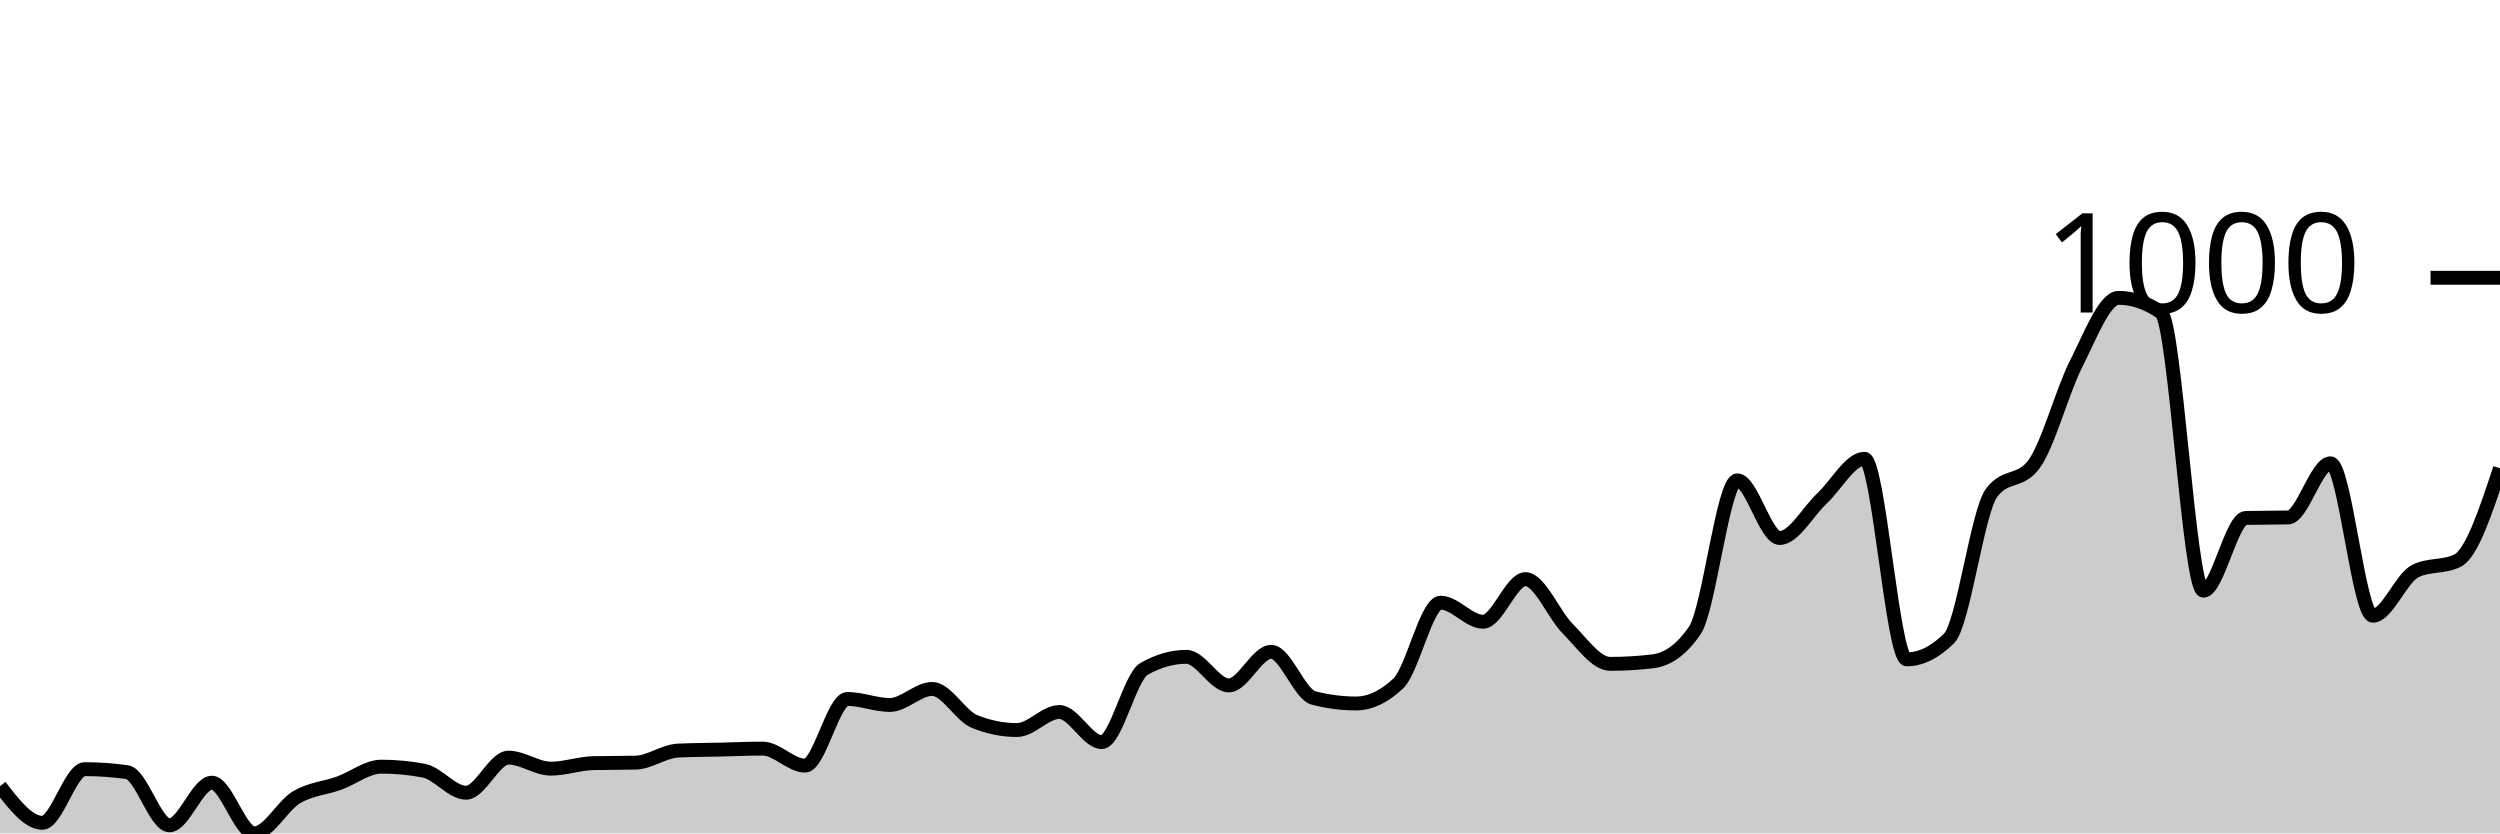
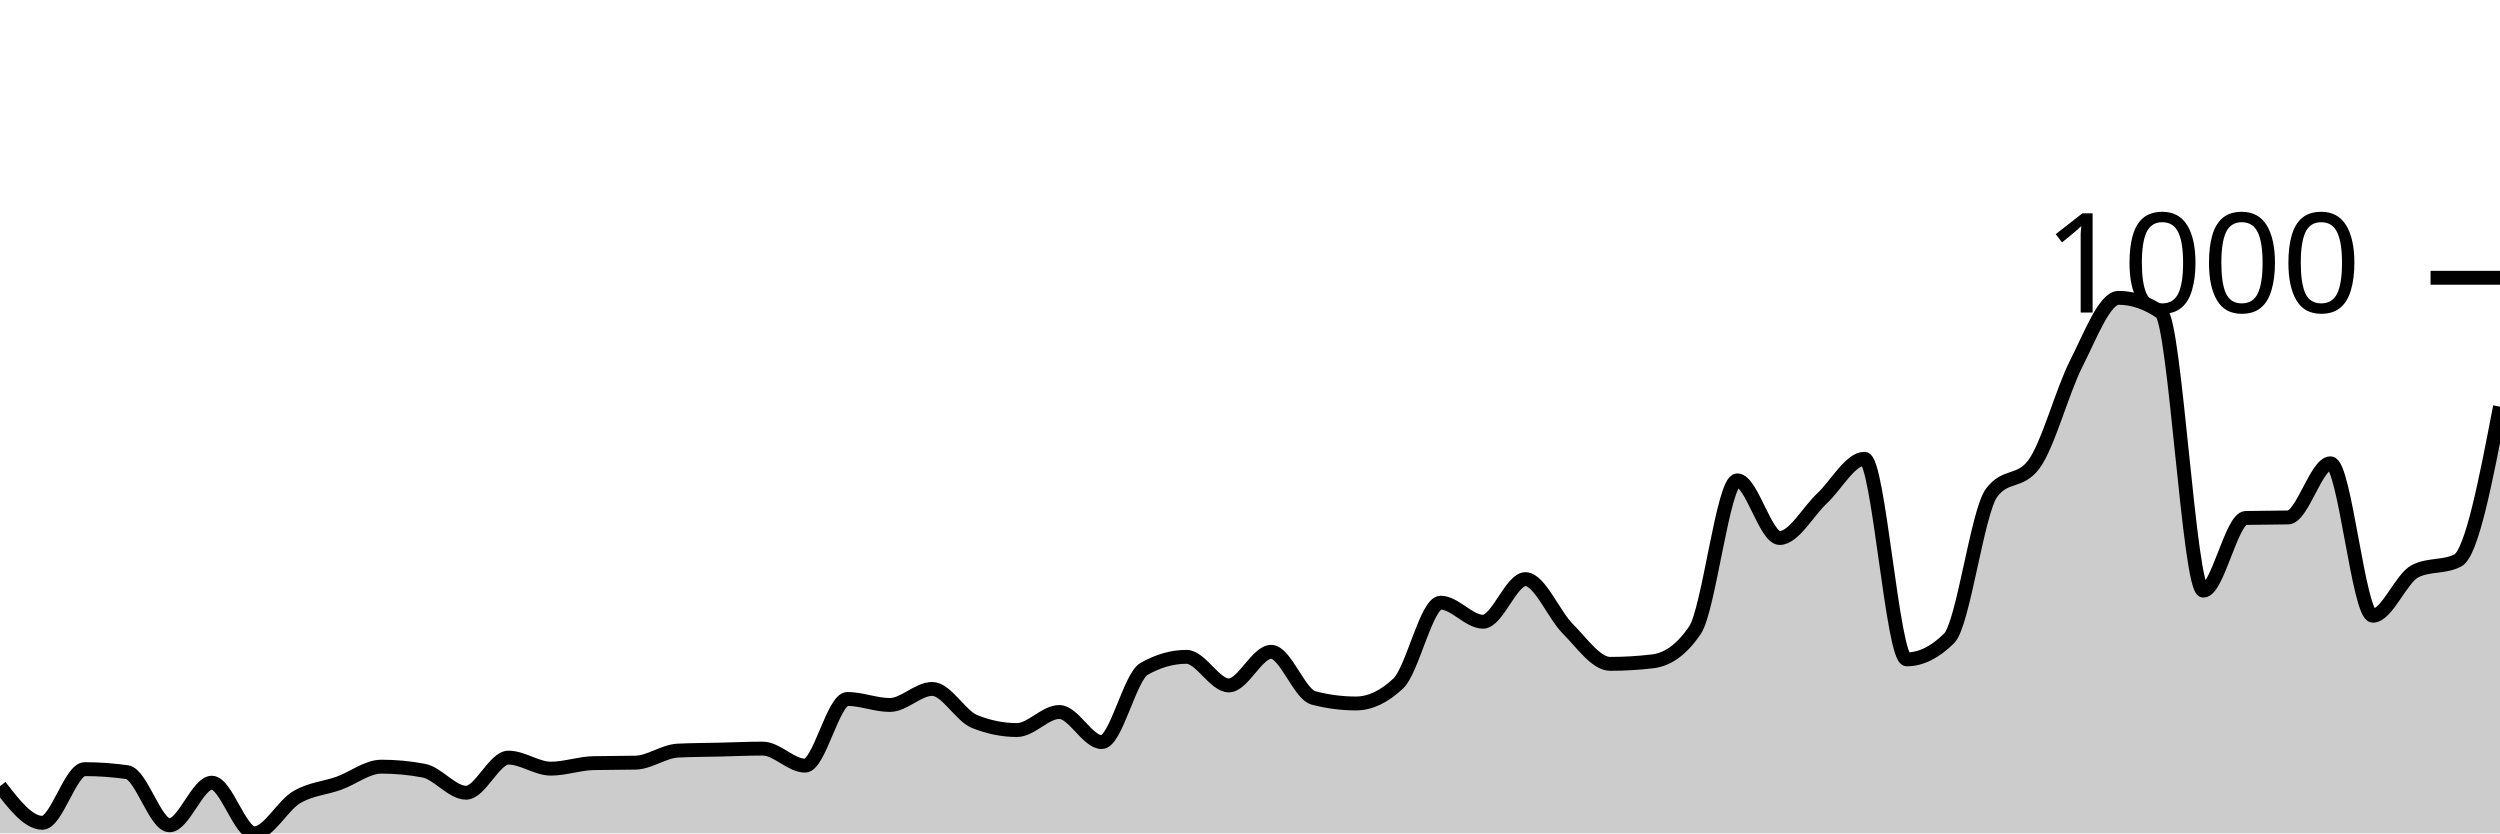
<svg xmlns="http://www.w3.org/2000/svg" viewBox="0 0 180 60">
  <g transform="translate(0,20)">
-     <path class="area" fill="rgba(0, 0, 0, 0.2)" d="M0,36.606C1.017,37.924,2.034,39.242,3.051,39.242C4.068,39.242,5.085,35.379,6.102,35.379C7.119,35.379,8.136,35.451,9.153,35.596C10.169,35.74,11.186,39.422,12.203,39.422C13.22,39.422,14.237,36.354,15.254,36.354C16.271,36.354,17.288,40,18.305,40C19.322,40,20.339,38.002,21.356,37.401C22.373,36.799,23.39,36.757,24.407,36.39C25.424,36.023,26.441,35.199,27.458,35.199C28.475,35.199,29.492,35.295,30.508,35.487C31.525,35.68,32.542,37.076,33.559,37.076C34.576,37.076,35.593,34.549,36.61,34.549C37.627,34.549,38.644,35.343,39.661,35.343C40.678,35.343,41.695,34.97,42.712,34.946C43.729,34.922,44.746,34.934,45.763,34.91C46.78,34.886,47.797,34.091,48.814,34.043C49.831,33.995,50.847,33.995,51.864,33.971C52.881,33.947,53.898,33.899,54.915,33.899C55.932,33.899,56.949,35.126,57.966,35.126C58.983,35.126,60,30.325,61.017,30.325C62.034,30.325,63.051,30.758,64.068,30.758C65.085,30.758,66.102,29.603,67.119,29.603C68.136,29.603,69.153,31.54,70.169,31.949C71.186,32.359,72.203,32.563,73.22,32.563C74.237,32.563,75.254,31.264,76.271,31.264C77.288,31.264,78.305,33.43,79.322,33.43C80.339,33.43,81.356,28.736,82.373,28.159C83.39,27.581,84.407,27.292,85.424,27.292C86.441,27.292,87.458,29.35,88.475,29.35C89.492,29.35,90.508,26.931,91.525,26.931C92.542,26.931,93.559,29.988,94.576,30.253C95.593,30.517,96.61,30.65,97.627,30.65C98.644,30.65,99.661,30.168,100.678,29.206C101.695,28.243,102.712,23.394,103.729,23.394C104.746,23.394,105.763,24.765,106.78,24.765C107.797,24.765,108.814,21.697,109.831,21.697C110.847,21.697,111.864,24.254,112.881,25.271C113.898,26.288,114.915,27.798,115.932,27.798C116.949,27.798,117.966,27.738,118.983,27.617C120,27.497,121.017,26.871,122.034,25.379C123.051,23.887,124.068,14.585,125.085,14.585C126.102,14.585,127.119,18.736,128.136,18.736C129.153,18.736,130.169,16.835,131.186,15.884C132.203,14.934,133.22,13.032,134.237,13.032C135.254,13.032,136.271,27.473,137.288,27.473C138.305,27.473,139.322,26.968,140.339,25.957C141.356,24.946,142.373,16.859,143.39,15.487C144.407,14.116,145.424,14.801,146.441,13.43C147.458,12.058,148.475,8.171,149.492,6.173C150.508,4.176,151.525,1.444,152.542,1.444C153.559,1.444,154.576,1.793,155.593,2.491C156.61,3.189,157.627,22.527,158.644,22.527C159.661,22.527,160.678,17.316,161.695,17.292C162.712,17.268,163.729,17.28,164.746,17.256C165.763,17.232,166.78,13.357,167.797,13.357C168.814,13.357,169.831,24.332,170.847,24.332C171.864,24.332,172.881,21.625,173.898,21.119C174.915,20.614,175.932,20.866,176.949,20.361C177.966,19.856,178.983,16.787,180,13.718L180,40C178.983,40,177.966,40,176.949,40C175.932,40,174.915,40,173.898,40C172.881,40,171.864,40,170.847,40C169.831,40,168.814,40,167.797,40C166.78,40,165.763,40,164.746,40C163.729,40,162.712,40,161.695,40C160.678,40,159.661,40,158.644,40C157.627,40,156.61,40,155.593,40C154.576,40,153.559,40,152.542,40C151.525,40,150.508,40,149.492,40C148.475,40,147.458,40,146.441,40C145.424,40,144.407,40,143.39,40C142.373,40,141.356,40,140.339,40C139.322,40,138.305,40,137.288,40C136.271,40,135.254,40,134.237,40C133.22,40,132.203,40,131.186,40C130.169,40,129.153,40,128.136,40C127.119,40,126.102,40,125.085,40C124.068,40,123.051,40,122.034,40C121.017,40,120,40,118.983,40C117.966,40,116.949,40,115.932,40C114.915,40,113.898,40,112.881,40C111.864,40,110.847,40,109.831,40C108.814,40,107.797,40,106.78,40C105.763,40,104.746,40,103.729,40C102.712,40,101.695,40,100.678,40C99.661,40,98.644,40,97.627,40C96.61,40,95.593,40,94.576,40C93.559,40,92.542,40,91.525,40C90.508,40,89.492,40,88.475,40C87.458,40,86.441,40,85.424,40C84.407,40,83.39,40,82.373,40C81.356,40,80.339,40,79.322,40C78.305,40,77.288,40,76.271,40C75.254,40,74.237,40,73.22,40C72.203,40,71.186,40,70.169,40C69.153,40,68.136,40,67.119,40C66.102,40,65.085,40,64.068,40C63.051,40,62.034,40,61.017,40C60,40,58.983,40,57.966,40C56.949,40,55.932,40,54.915,40C53.898,40,52.881,40,51.864,40C50.847,40,49.831,40,48.814,40C47.797,40,46.78,40,45.763,40C44.746,40,43.729,40,42.712,40C41.695,40,40.678,40,39.661,40C38.644,40,37.627,40,36.61,40C35.593,40,34.576,40,33.559,40C32.542,40,31.525,40,30.508,40C29.492,40,28.475,40,27.458,40C26.441,40,25.424,40,24.407,40C23.39,40,22.373,40,21.356,40C20.339,40,19.322,40,18.305,40C17.288,40,16.271,40,15.254,40C14.237,40,13.22,40,12.203,40C11.186,40,10.169,40,9.153,40C8.136,40,7.119,40,6.102,40C5.085,40,4.068,40,3.051,40C2.034,40,1.017,40,0,40Z" />
-     <path class="line" stroke="black" fill="none" d="M0,36.606C1.017,37.924,2.034,39.242,3.051,39.242C4.068,39.242,5.085,35.379,6.102,35.379C7.119,35.379,8.136,35.451,9.153,35.596C10.169,35.74,11.186,39.422,12.203,39.422C13.22,39.422,14.237,36.354,15.254,36.354C16.271,36.354,17.288,40,18.305,40C19.322,40,20.339,38.002,21.356,37.401C22.373,36.799,23.39,36.757,24.407,36.39C25.424,36.023,26.441,35.199,27.458,35.199C28.475,35.199,29.492,35.295,30.508,35.487C31.525,35.68,32.542,37.076,33.559,37.076C34.576,37.076,35.593,34.549,36.61,34.549C37.627,34.549,38.644,35.343,39.661,35.343C40.678,35.343,41.695,34.97,42.712,34.946C43.729,34.922,44.746,34.934,45.763,34.91C46.78,34.886,47.797,34.091,48.814,34.043C49.831,33.995,50.847,33.995,51.864,33.971C52.881,33.947,53.898,33.899,54.915,33.899C55.932,33.899,56.949,35.126,57.966,35.126C58.983,35.126,60,30.325,61.017,30.325C62.034,30.325,63.051,30.758,64.068,30.758C65.085,30.758,66.102,29.603,67.119,29.603C68.136,29.603,69.153,31.54,70.169,31.949C71.186,32.359,72.203,32.563,73.22,32.563C74.237,32.563,75.254,31.264,76.271,31.264C77.288,31.264,78.305,33.43,79.322,33.43C80.339,33.43,81.356,28.736,82.373,28.159C83.39,27.581,84.407,27.292,85.424,27.292C86.441,27.292,87.458,29.35,88.475,29.35C89.492,29.35,90.508,26.931,91.525,26.931C92.542,26.931,93.559,29.988,94.576,30.253C95.593,30.517,96.61,30.65,97.627,30.65C98.644,30.65,99.661,30.168,100.678,29.206C101.695,28.243,102.712,23.394,103.729,23.394C104.746,23.394,105.763,24.765,106.78,24.765C107.797,24.765,108.814,21.697,109.831,21.697C110.847,21.697,111.864,24.254,112.881,25.271C113.898,26.288,114.915,27.798,115.932,27.798C116.949,27.798,117.966,27.738,118.983,27.617C120,27.497,121.017,26.871,122.034,25.379C123.051,23.887,124.068,14.585,125.085,14.585C126.102,14.585,127.119,18.736,128.136,18.736C129.153,18.736,130.169,16.835,131.186,15.884C132.203,14.934,133.22,13.032,134.237,13.032C135.254,13.032,136.271,27.473,137.288,27.473C138.305,27.473,139.322,26.968,140.339,25.957C141.356,24.946,142.373,16.859,143.39,15.487C144.407,14.116,145.424,14.801,146.441,13.43C147.458,12.058,148.475,8.171,149.492,6.173C150.508,4.176,151.525,1.444,152.542,1.444C153.559,1.444,154.576,1.793,155.593,2.491C156.61,3.189,157.627,22.527,158.644,22.527C159.661,22.527,160.678,17.316,161.695,17.292C162.712,17.268,163.729,17.28,164.746,17.256C165.763,17.232,166.78,13.357,167.797,13.357C168.814,13.357,169.831,24.332,170.847,24.332C171.864,24.332,172.881,21.625,173.898,21.119C174.915,20.614,175.932,20.866,176.949,20.361C177.966,19.856,178.983,16.787,180,13.718" />
+     <path class="area" fill="rgba(0, 0, 0, 0.2)" d="M0,36.606C1.017,37.924,2.034,39.242,3.051,39.242C4.068,39.242,5.085,35.379,6.102,35.379C7.119,35.379,8.136,35.451,9.153,35.596C10.169,35.74,11.186,39.422,12.203,39.422C13.22,39.422,14.237,36.354,15.254,36.354C16.271,36.354,17.288,40,18.305,40C19.322,40,20.339,38.002,21.356,37.401C22.373,36.799,23.39,36.757,24.407,36.39C25.424,36.023,26.441,35.199,27.458,35.199C28.475,35.199,29.492,35.295,30.508,35.487C31.525,35.68,32.542,37.076,33.559,37.076C34.576,37.076,35.593,34.549,36.61,34.549C37.627,34.549,38.644,35.343,39.661,35.343C40.678,35.343,41.695,34.97,42.712,34.946C43.729,34.922,44.746,34.934,45.763,34.91C46.78,34.886,47.797,34.091,48.814,34.043C49.831,33.995,50.847,33.995,51.864,33.971C52.881,33.947,53.898,33.899,54.915,33.899C55.932,33.899,56.949,35.126,57.966,35.126C58.983,35.126,60,30.325,61.017,30.325C62.034,30.325,63.051,30.758,64.068,30.758C65.085,30.758,66.102,29.603,67.119,29.603C68.136,29.603,69.153,31.54,70.169,31.949C71.186,32.359,72.203,32.563,73.22,32.563C74.237,32.563,75.254,31.264,76.271,31.264C77.288,31.264,78.305,33.43,79.322,33.43C80.339,33.43,81.356,28.736,82.373,28.159C83.39,27.581,84.407,27.292,85.424,27.292C86.441,27.292,87.458,29.35,88.475,29.35C89.492,29.35,90.508,26.931,91.525,26.931C92.542,26.931,93.559,29.988,94.576,30.253C95.593,30.517,96.61,30.65,97.627,30.65C98.644,30.65,99.661,30.168,100.678,29.206C101.695,28.243,102.712,23.394,103.729,23.394C104.746,23.394,105.763,24.765,106.78,24.765C107.797,24.765,108.814,21.697,109.831,21.697C110.847,21.697,111.864,24.254,112.881,25.271C113.898,26.288,114.915,27.798,115.932,27.798C116.949,27.798,117.966,27.738,118.983,27.617C120,27.497,121.017,26.871,122.034,25.379C123.051,23.887,124.068,14.585,125.085,14.585C126.102,14.585,127.119,18.736,128.136,18.736C129.153,18.736,130.169,16.835,131.186,15.884C132.203,14.934,133.22,13.032,134.237,13.032C135.254,13.032,136.271,27.473,137.288,27.473C138.305,27.473,139.322,26.968,140.339,25.957C141.356,24.946,142.373,16.859,143.39,15.487C144.407,14.116,145.424,14.801,146.441,13.43C147.458,12.058,148.475,8.171,149.492,6.173C150.508,4.176,151.525,1.444,152.542,1.444C153.559,1.444,154.576,1.793,155.593,2.491C156.61,3.189,157.627,22.527,158.644,22.527C159.661,22.527,160.678,17.316,161.695,17.292C162.712,17.268,163.729,17.28,164.746,17.256C165.763,17.232,166.78,13.357,167.797,13.357C168.814,13.357,169.831,24.332,170.847,24.332C171.864,24.332,172.881,21.625,173.898,21.119C174.915,20.614,175.932,20.866,176.949,20.361C177.966,19.856,178.983,14.567,180,9.278L180,40C178.983,40,177.966,40,176.949,40C175.932,40,174.915,40,173.898,40C172.881,40,171.864,40,170.847,40C169.831,40,168.814,40,167.797,40C166.78,40,165.763,40,164.746,40C163.729,40,162.712,40,161.695,40C160.678,40,159.661,40,158.644,40C157.627,40,156.61,40,155.593,40C154.576,40,153.559,40,152.542,40C151.525,40,150.508,40,149.492,40C148.475,40,147.458,40,146.441,40C145.424,40,144.407,40,143.39,40C142.373,40,141.356,40,140.339,40C139.322,40,138.305,40,137.288,40C136.271,40,135.254,40,134.237,40C133.22,40,132.203,40,131.186,40C130.169,40,129.153,40,128.136,40C127.119,40,126.102,40,125.085,40C124.068,40,123.051,40,122.034,40C121.017,40,120,40,118.983,40C117.966,40,116.949,40,115.932,40C114.915,40,113.898,40,112.881,40C111.864,40,110.847,40,109.831,40C108.814,40,107.797,40,106.78,40C105.763,40,104.746,40,103.729,40C102.712,40,101.695,40,100.678,40C99.661,40,98.644,40,97.627,40C96.61,40,95.593,40,94.576,40C93.559,40,92.542,40,91.525,40C90.508,40,89.492,40,88.475,40C87.458,40,86.441,40,85.424,40C84.407,40,83.39,40,82.373,40C81.356,40,80.339,40,79.322,40C78.305,40,77.288,40,76.271,40C75.254,40,74.237,40,73.22,40C72.203,40,71.186,40,70.169,40C69.153,40,68.136,40,67.119,40C66.102,40,65.085,40,64.068,40C63.051,40,62.034,40,61.017,40C60,40,58.983,40,57.966,40C56.949,40,55.932,40,54.915,40C53.898,40,52.881,40,51.864,40C50.847,40,49.831,40,48.814,40C47.797,40,46.78,40,45.763,40C44.746,40,43.729,40,42.712,40C41.695,40,40.678,40,39.661,40C38.644,40,37.627,40,36.61,40C35.593,40,34.576,40,33.559,40C32.542,40,31.525,40,30.508,40C29.492,40,28.475,40,27.458,40C26.441,40,25.424,40,24.407,40C23.39,40,22.373,40,21.356,40C20.339,40,19.322,40,18.305,40C17.288,40,16.271,40,15.254,40C14.237,40,13.22,40,12.203,40C11.186,40,10.169,40,9.153,40C8.136,40,7.119,40,6.102,40C5.085,40,4.068,40,3.051,40C2.034,40,1.017,40,0,40Z" />
+     <path class="line" stroke="black" fill="none" d="M0,36.606C1.017,37.924,2.034,39.242,3.051,39.242C4.068,39.242,5.085,35.379,6.102,35.379C7.119,35.379,8.136,35.451,9.153,35.596C10.169,35.74,11.186,39.422,12.203,39.422C13.22,39.422,14.237,36.354,15.254,36.354C16.271,36.354,17.288,40,18.305,40C19.322,40,20.339,38.002,21.356,37.401C22.373,36.799,23.39,36.757,24.407,36.39C25.424,36.023,26.441,35.199,27.458,35.199C28.475,35.199,29.492,35.295,30.508,35.487C31.525,35.68,32.542,37.076,33.559,37.076C34.576,37.076,35.593,34.549,36.61,34.549C37.627,34.549,38.644,35.343,39.661,35.343C40.678,35.343,41.695,34.97,42.712,34.946C43.729,34.922,44.746,34.934,45.763,34.91C46.78,34.886,47.797,34.091,48.814,34.043C49.831,33.995,50.847,33.995,51.864,33.971C52.881,33.947,53.898,33.899,54.915,33.899C55.932,33.899,56.949,35.126,57.966,35.126C58.983,35.126,60,30.325,61.017,30.325C62.034,30.325,63.051,30.758,64.068,30.758C65.085,30.758,66.102,29.603,67.119,29.603C68.136,29.603,69.153,31.54,70.169,31.949C71.186,32.359,72.203,32.563,73.22,32.563C74.237,32.563,75.254,31.264,76.271,31.264C77.288,31.264,78.305,33.43,79.322,33.43C80.339,33.43,81.356,28.736,82.373,28.159C83.39,27.581,84.407,27.292,85.424,27.292C86.441,27.292,87.458,29.35,88.475,29.35C89.492,29.35,90.508,26.931,91.525,26.931C92.542,26.931,93.559,29.988,94.576,30.253C95.593,30.517,96.61,30.65,97.627,30.65C98.644,30.65,99.661,30.168,100.678,29.206C101.695,28.243,102.712,23.394,103.729,23.394C104.746,23.394,105.763,24.765,106.78,24.765C107.797,24.765,108.814,21.697,109.831,21.697C110.847,21.697,111.864,24.254,112.881,25.271C113.898,26.288,114.915,27.798,115.932,27.798C116.949,27.798,117.966,27.738,118.983,27.617C120,27.497,121.017,26.871,122.034,25.379C123.051,23.887,124.068,14.585,125.085,14.585C126.102,14.585,127.119,18.736,128.136,18.736C129.153,18.736,130.169,16.835,131.186,15.884C132.203,14.934,133.22,13.032,134.237,13.032C135.254,13.032,136.271,27.473,137.288,27.473C138.305,27.473,139.322,26.968,140.339,25.957C141.356,24.946,142.373,16.859,143.39,15.487C144.407,14.116,145.424,14.801,146.441,13.43C147.458,12.058,148.475,8.171,149.492,6.173C150.508,4.176,151.525,1.444,152.542,1.444C153.559,1.444,154.576,1.793,155.593,2.491C156.61,3.189,157.627,22.527,158.644,22.527C159.661,22.527,160.678,17.316,161.695,17.292C162.712,17.268,163.729,17.28,164.746,17.256C165.763,17.232,166.78,13.357,167.797,13.357C168.814,13.357,169.831,24.332,170.847,24.332C171.864,24.332,172.881,21.625,173.898,21.119C174.915,20.614,175.932,20.866,176.949,20.361C177.966,19.856,178.983,14.567,180,9.278" />
    <path class="axis-ceiling" stroke-width="1" stroke="black" fill="none" d="M175,0L180,0" />
    <text class="axis-ceiling-label" font-family="sans-serif" text-anchor="end" font-size="10px" x="170" y="2.5">1000</text>
  </g>
</svg>
